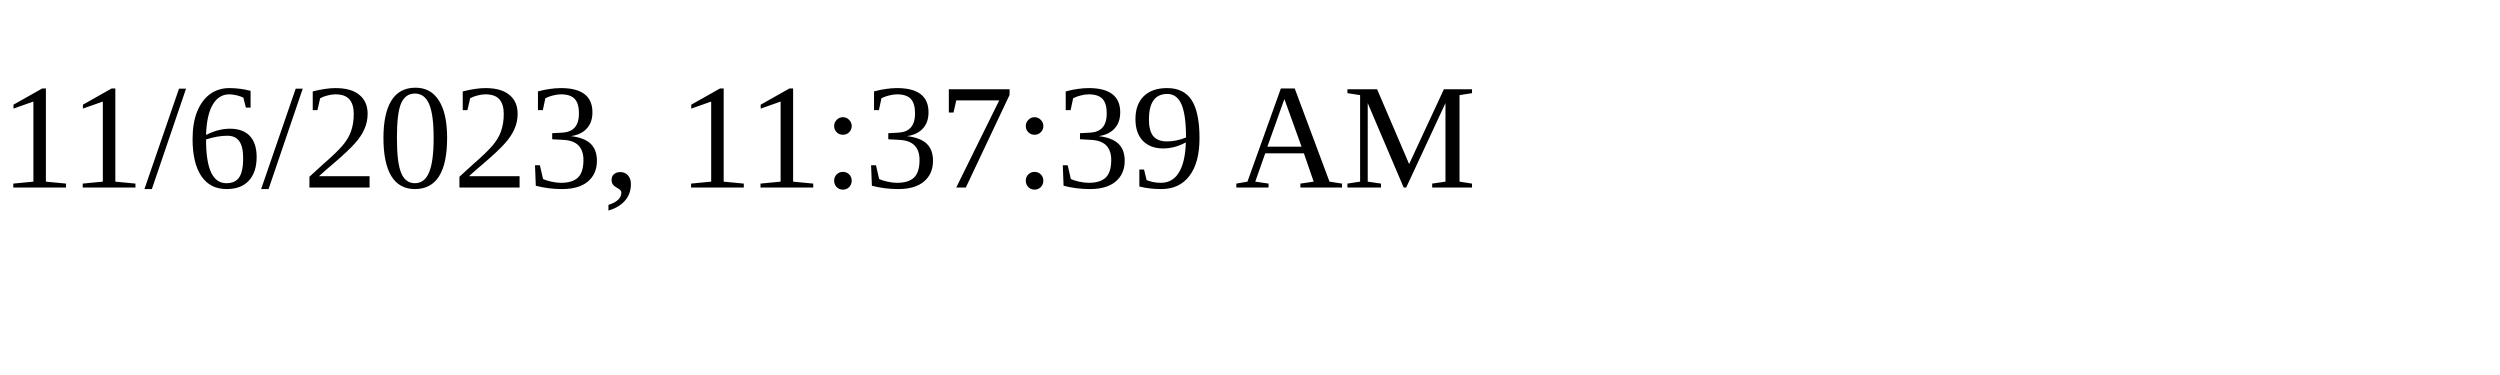
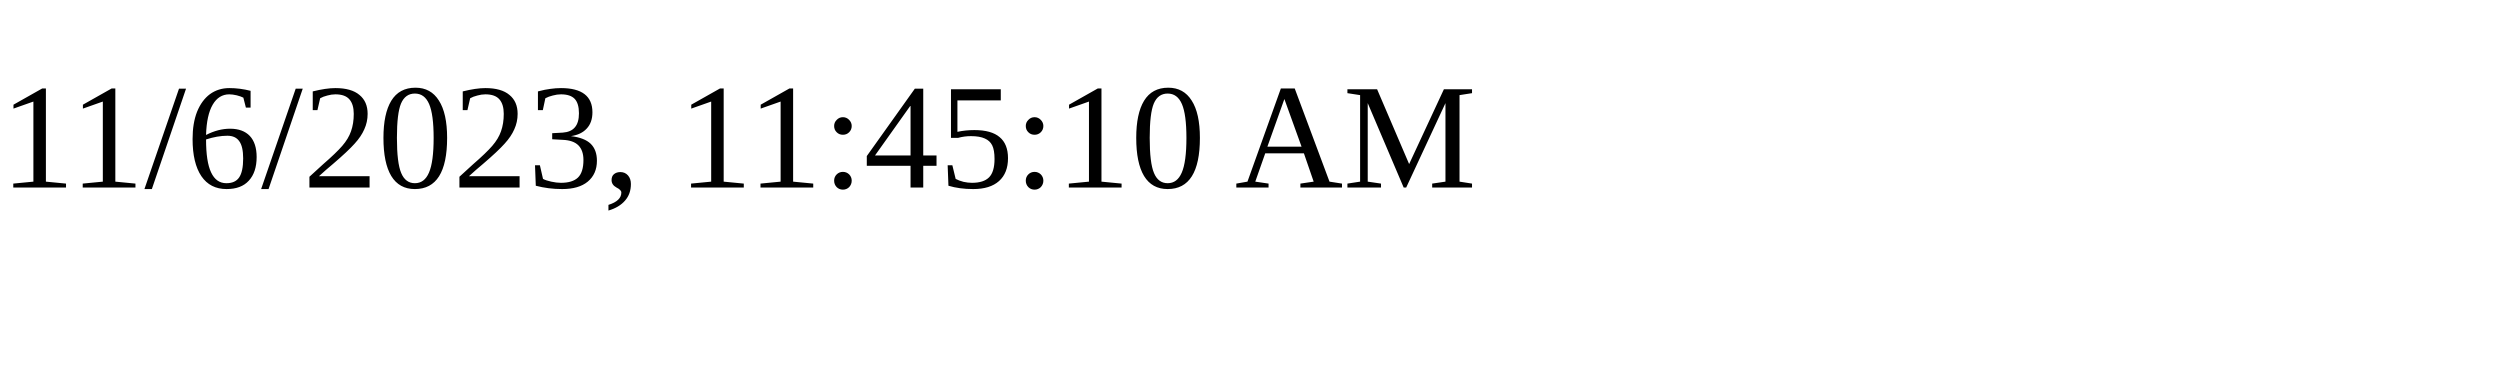
<svg xmlns="http://www.w3.org/2000/svg" height="30" width="200">
-   <text x="0" y="15">11/6/2023, 11:37:39 AM</text>
+   <text x="0" y="15">11/6/2023, 11:45:10 AM</text>
</svg>
